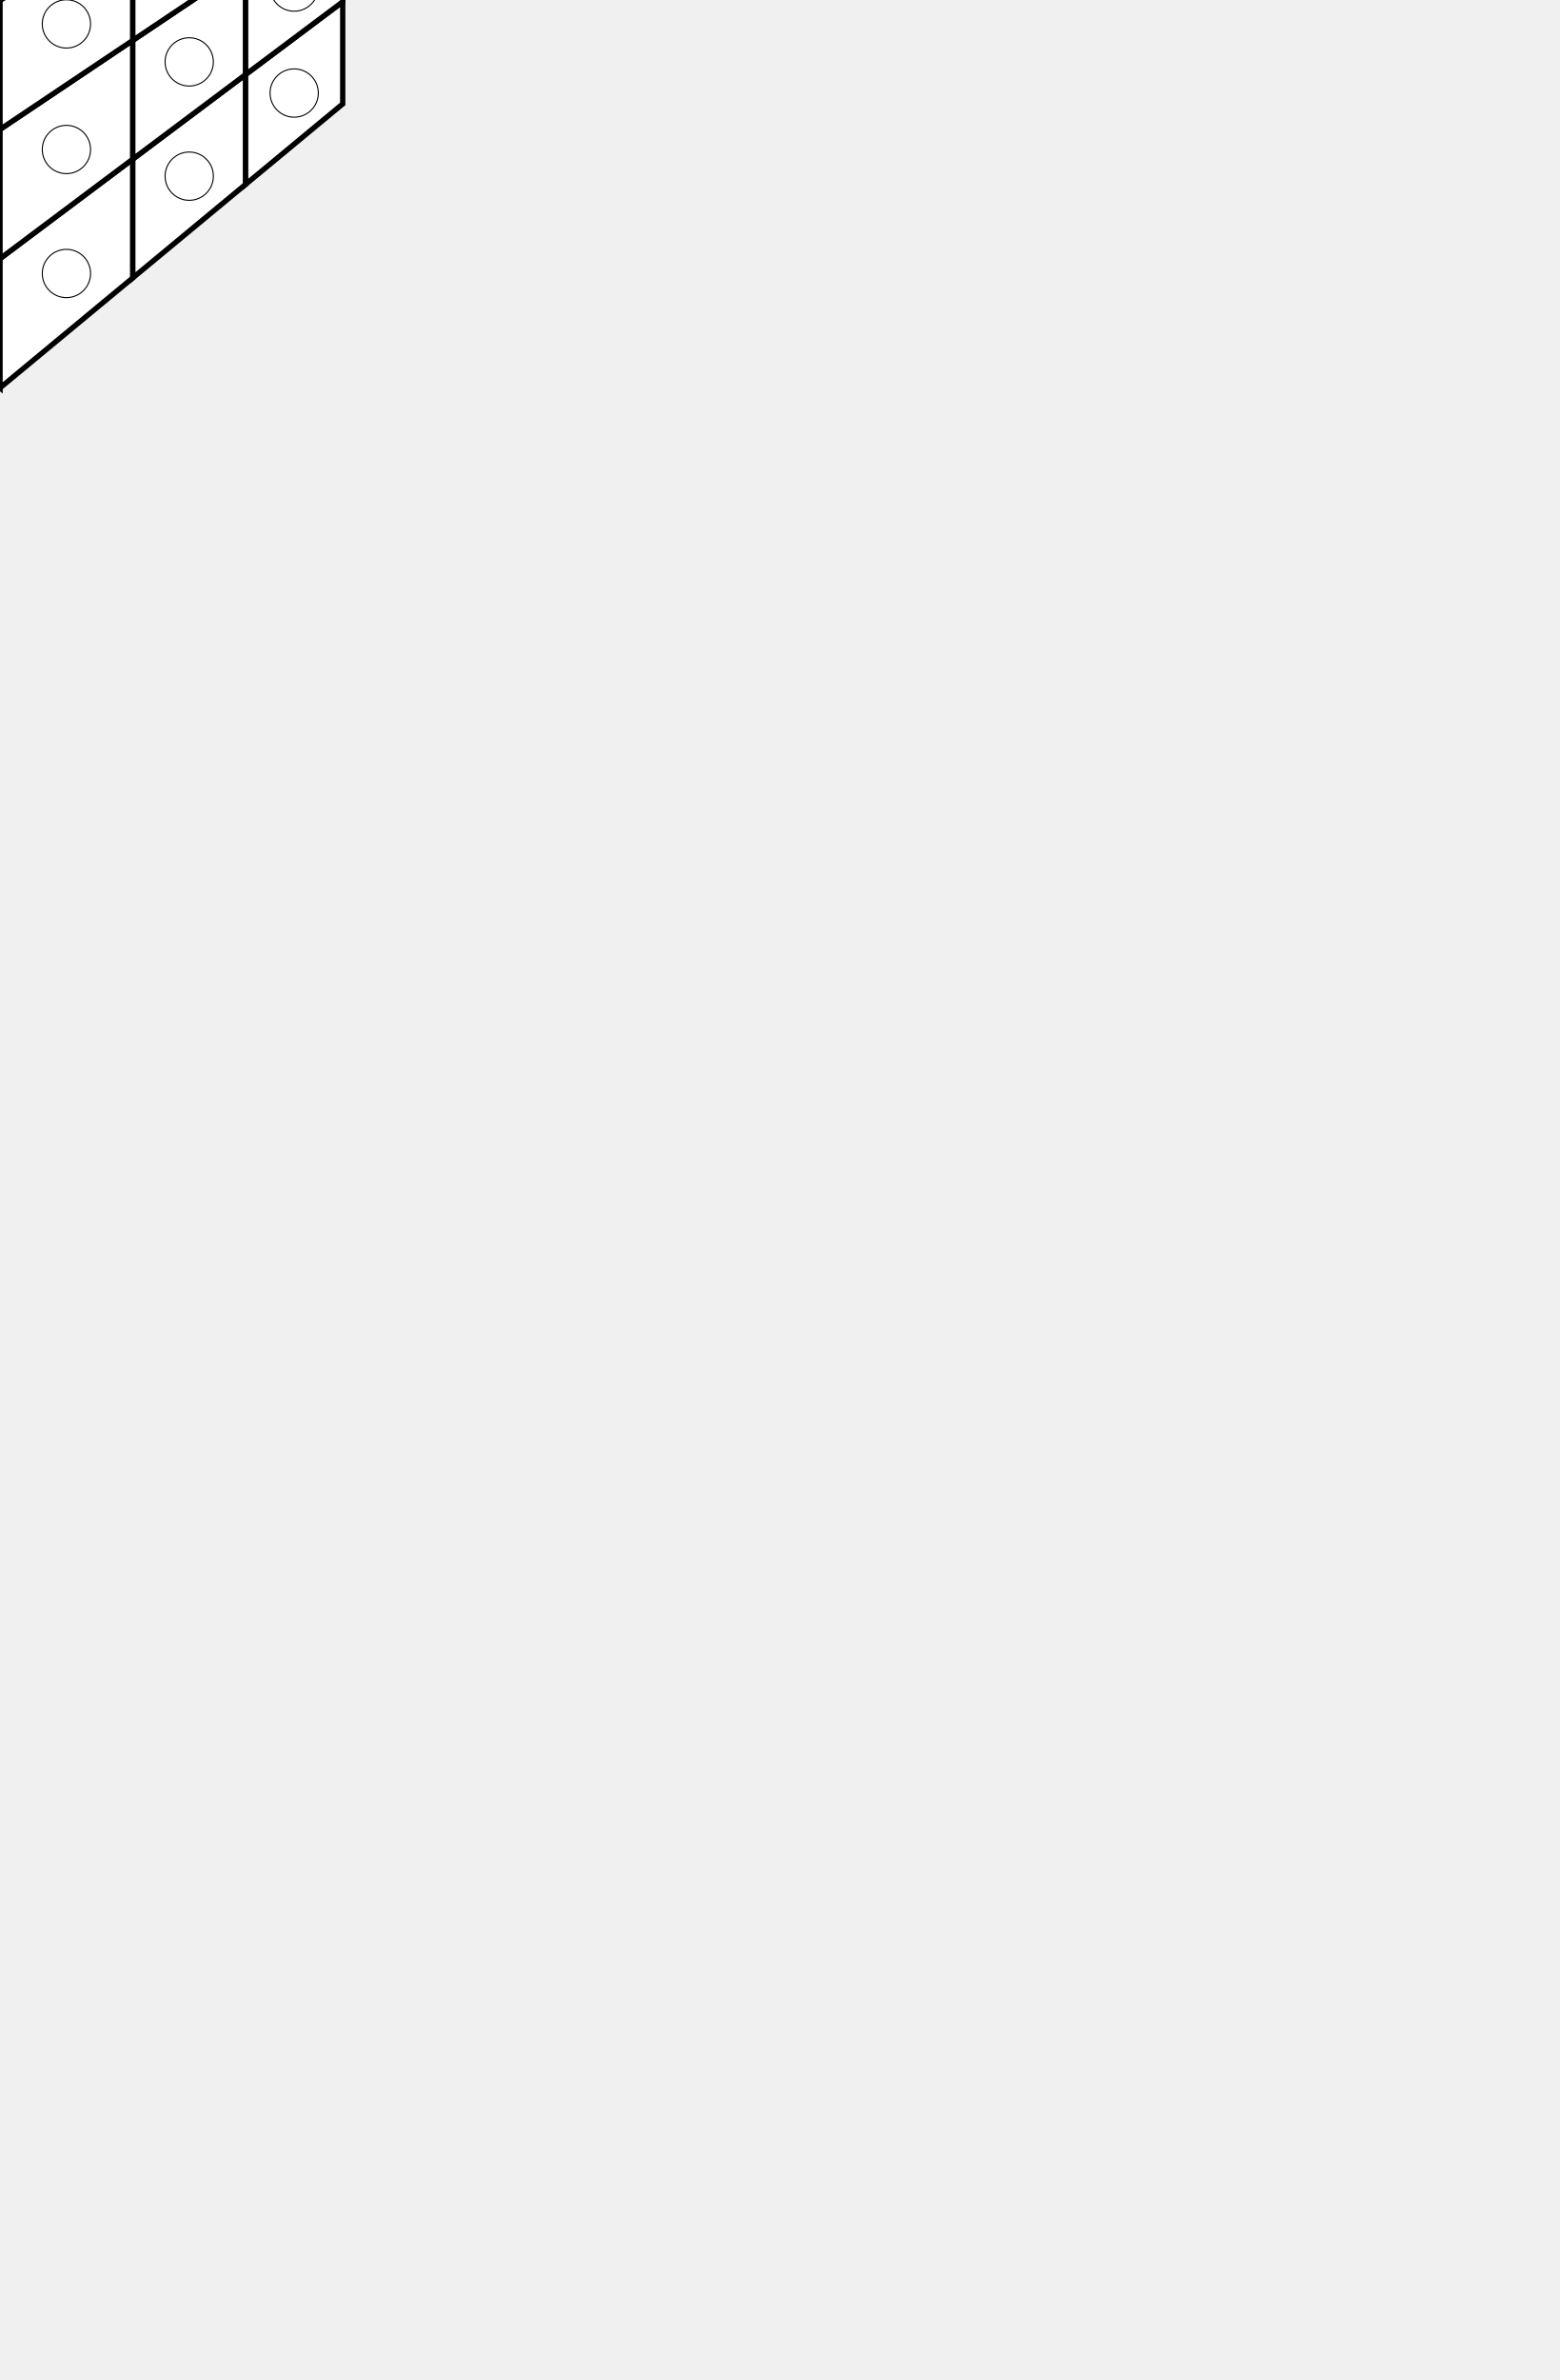
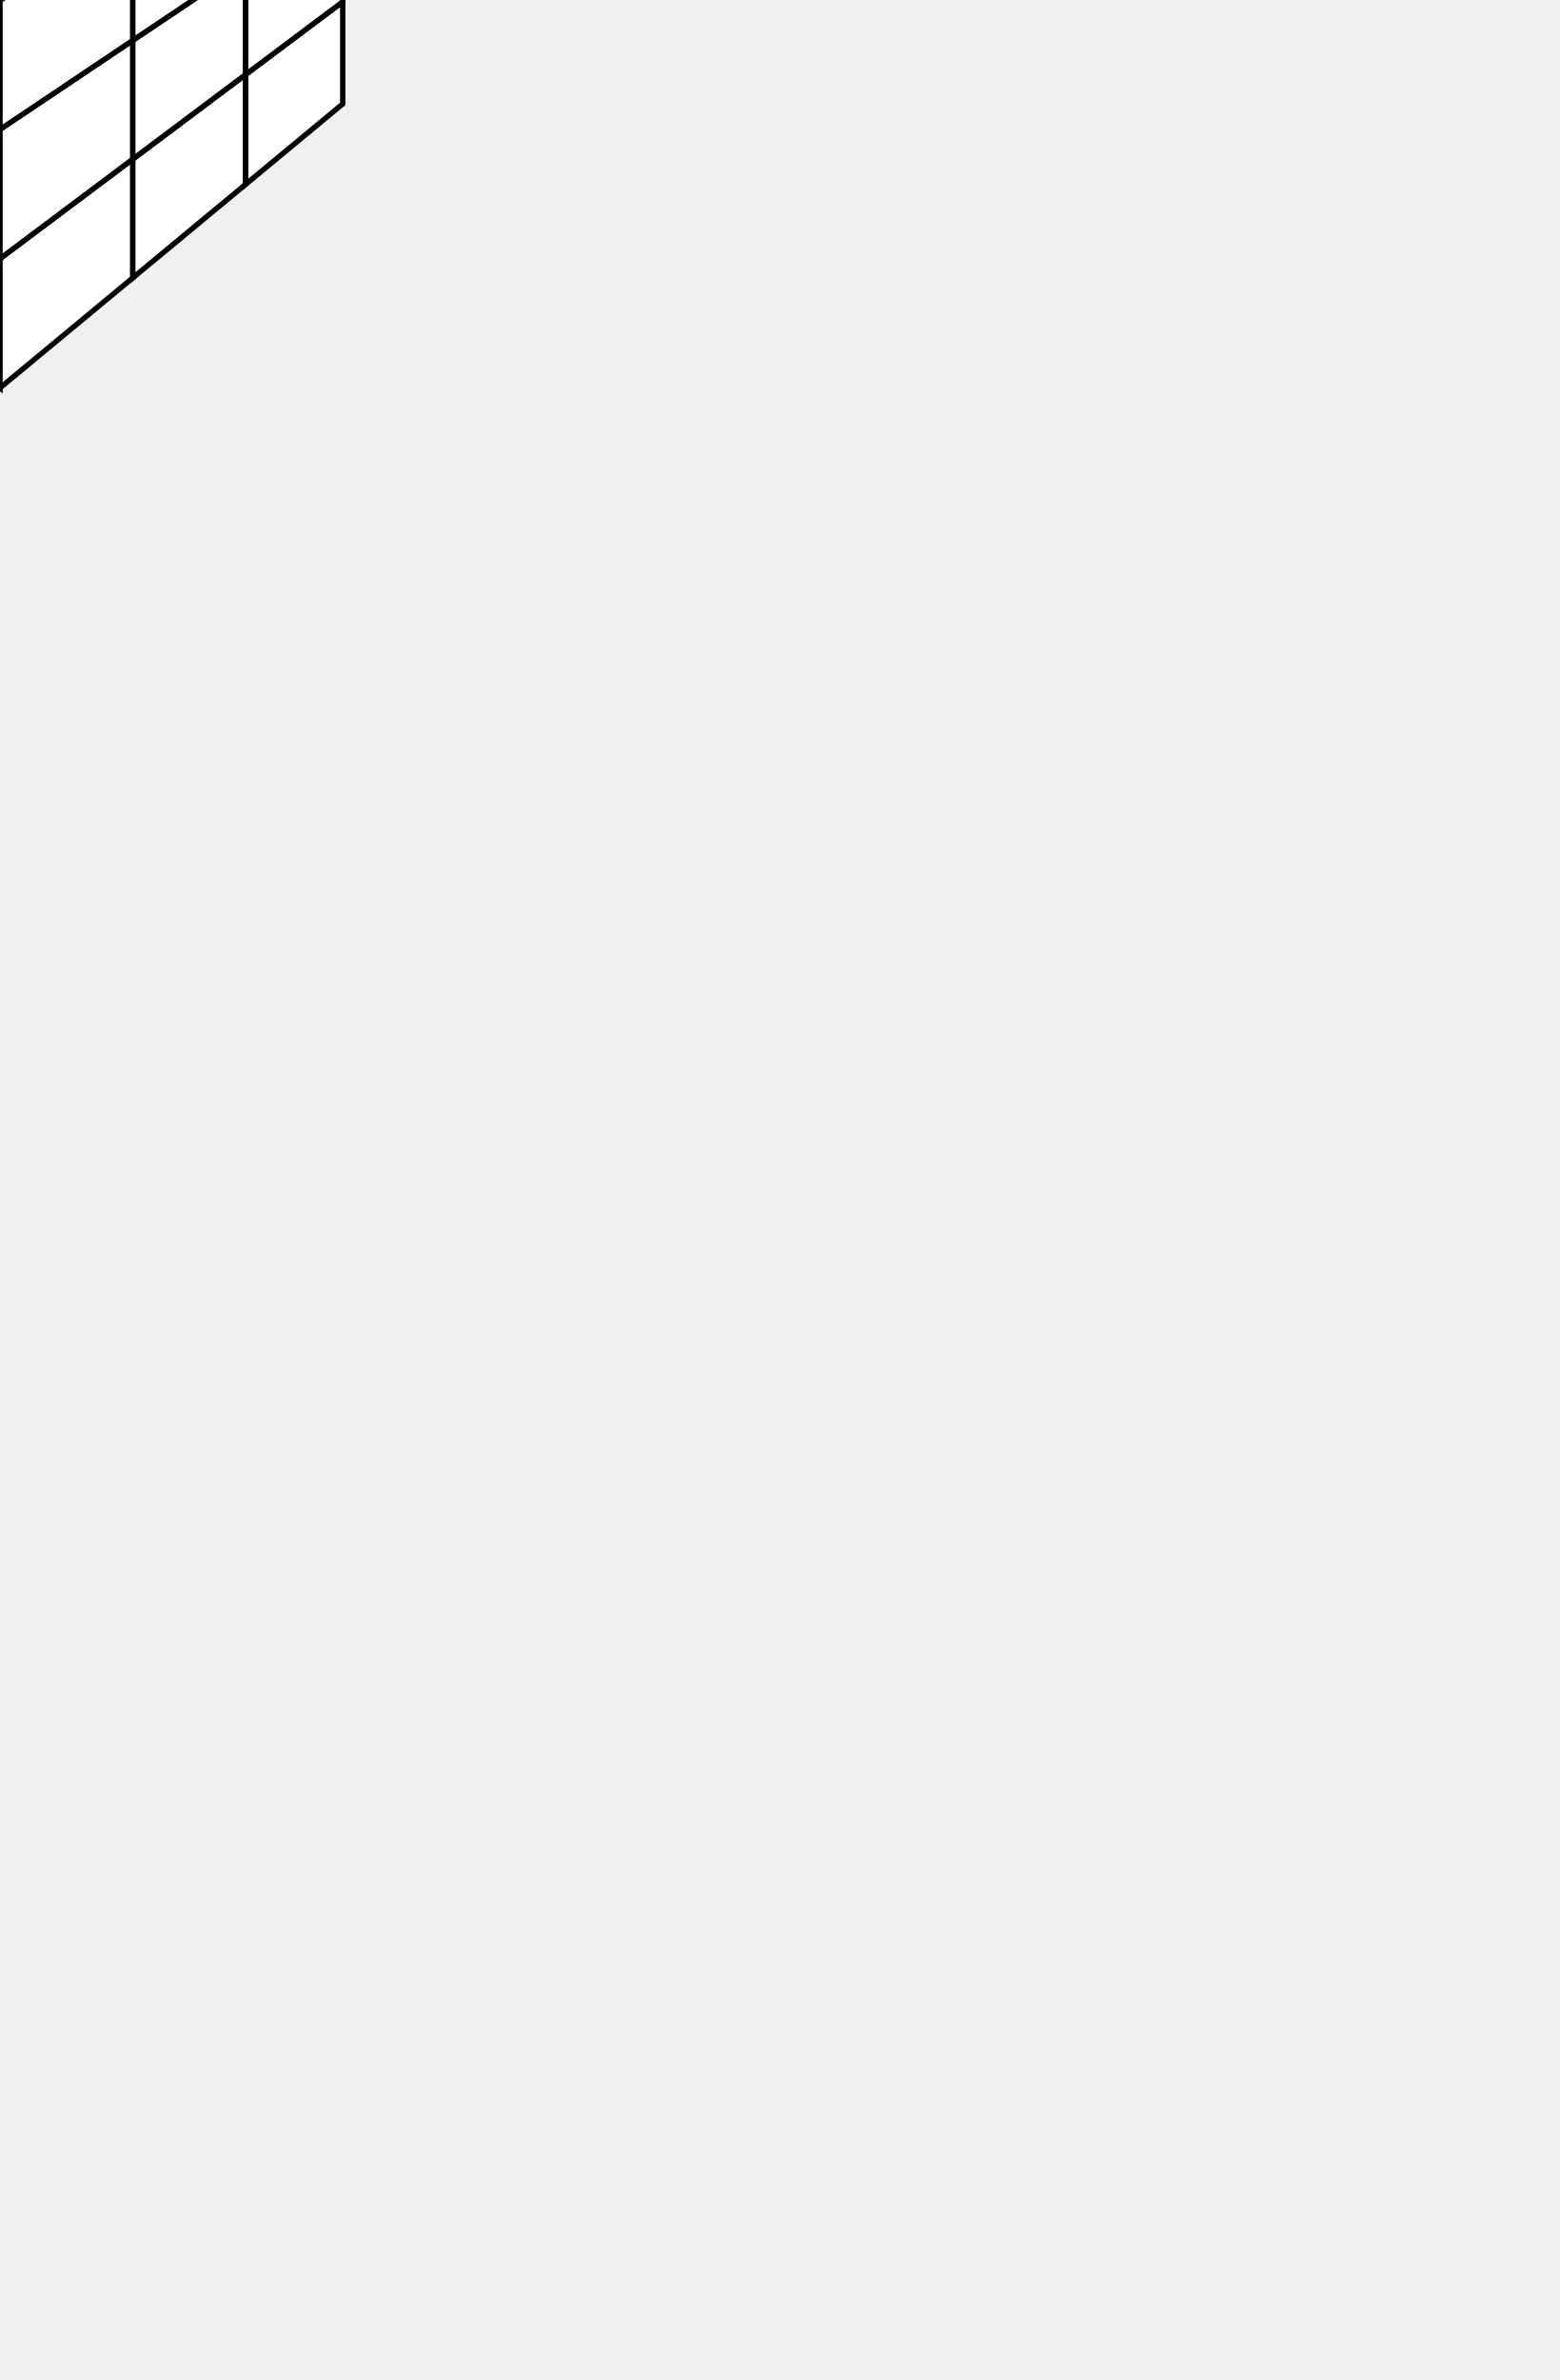
<svg xmlns="http://www.w3.org/2000/svg" version="1.1" id="Layer_1" x="0px" y="0px" width="411px" height="627px" viewBox="0 0 411 627" enable-background="new 0 0 411 627" xml:space="preserve">
+   <circle id="c_2_1_" fill="#FFFFFF" stroke="#000000" stroke-width="0.277" cx="-60.194" cy="-53.361" r="6.36" />
+   <circle id="c_2_2_" fill="#FFFFFF" stroke="#000000" stroke-width="0.277" cx="0" cy="-53.361" r="6.36" />
+   <circle id="c_2_3_" fill="#FFFFFF" stroke="#000000" stroke-width="0.277" cx="60.21" cy="-53.361" r="6.36" />
+   <circle id="c_3_1_" fill="#FFFFFF" stroke="#000000" stroke-width="0.277" cx="32.368" cy="-37.007" r="6.36" />
+   <circle id="c_3" fill="#FFFFFF" stroke="#000000" stroke-width="0.277" cx="-32.355" cy="-37.008" r="6.36" />
+   <circle id="c_4" fill="#FFFFFF" stroke="#000000" stroke-width="0.277" cx="0" cy="-19.097" r="6.36" />
+   <circle id="c_0" fill="#FFFFFF" stroke="#000000" stroke-width="0.277" cx="0" cy="-77.358" r="6.36" />
+   <circle id="c_2" fill="#FFFFFF" stroke="#000000" stroke-width="0.277" cx="28.144" cy="-65.707" r="6.36" />
+   <circle id="c_1" fill="#FFFFFF" stroke="#000000" stroke-width="0.277" cx="-29.091" cy="-66.514" r="6.36" />
+   <circle id="c_2_7_" fill="#FFFFFF" stroke="#000000" stroke-width="0.277" cx="77.52" cy="-31.808" r="6.36" />
+   <circle id="c_2_6_" fill="#FFFFFF" stroke="#000000" stroke-width="0.277" cx="49.862" cy="16.307" r="6.36" />
+   <circle id="c_2_5_" fill="#FFFFFF" stroke="#000000" stroke-width="0.277" cx="17.502" cy="72.05" r="6.36" />
+   <circle id="c_3_3_" fill="#FFFFFF" stroke="#000000" stroke-width="0.277" cx="17.502" cy="39.384" r="6.36" />
+   <circle id="c_3_2_" fill="#FFFFFF" stroke="#000000" stroke-width="0.277" cx="49.863" cy="-13.801" r="6.36" />
+   <circle id="c_4_1_" fill="#FFFFFF" stroke="#000000" stroke-width="0.277" cx="17.501" cy="6.301" r="6.36" />
+   <circle id="c_0_1_" fill="#FFFFFF" stroke="#000000" stroke-width="0.277" cx="77.52" cy="24.513" r="6.36" />
+   <circle id="c_2_4_" fill="#FFFFFF" stroke="#000000" stroke-width="0.277" cx="49.863" cy="46.414" r="6.36" />
+   <circle id="c_1_1_" fill="#FFFFFF" stroke="#000000" stroke-width="0.277" cx="77.519" cy="-3.408" r="6.36" />
+   <circle id="c_2_11_" fill="#FFFFFF" stroke="#000000" stroke-width="0.277" cx="-77.481" cy="-32.296" r="6.36" />
+   <circle id="c_2_10_" fill="#FFFFFF" stroke="#000000" stroke-width="0.277" cx="-49.823" cy="15.819" r="6.36" />
+   <circle id="c_2_9_" fill="#FFFFFF" stroke="#000000" stroke-width="0.277" cx="-17.463" cy="71.562" r="6.36" />
+   <circle id="c_3_5_" fill="#FFFFFF" stroke="#000000" stroke-width="0.277" cx="-17.463" cy="38.896" r="6.36" />
+   <circle id="c_3_4_" fill="#FFFFFF" stroke="#000000" stroke-width="0.277" cx="-49.824" cy="-14.289" r="6.36" />
+   <circle id="c_4_2_" fill="#FFFFFF" stroke="#000000" stroke-width="0.277" cx="-17.463" cy="5.813" r="6.36" />
+   <circle id="c_0_2_" fill="#FFFFFF" stroke="#000000" stroke-width="0.277" cx="-77.481" cy="24.025" r="6.36" />
+   <circle id="c_2_8_" fill="#FFFFFF" stroke="#000000" stroke-width="0.277" cx="-49.825" cy="45.926" r="6.36" />
+   <circle id="c_1_2_" fill="#FFFFFF" stroke="#000000" stroke-width="0.277" cx="-77.48" cy="-3.896" r="6.36" />
  <polygon id="left_5" fill="#FFFFFF" stroke="#000000" stroke-width="1.4" points="0.007,102.184 -34.984,73.196 -34.984,41.913   0.007,68.136 " />
  <polygon id="left_4" fill="#FFFFFF" stroke="#000000" stroke-width="1.4" points="-34.984,73.196 -64.717,48.565 -64.717,19.633   -34.984,41.913 " />
  <polygon id="left_3" fill="#FFFFFF" stroke="#000000" stroke-width="1.4" points="-64.717,48.565 -90.296,27.373 -90.296,0.461   -64.717,19.633 " />
  <polygon id="left_4_1_" fill="#FFFFFF" stroke="#000000" stroke-width="1.4" points="0.007,68.136 -34.984,41.913   -34.984,10.632 0.007,34.088 " />
  <polygon id="left_3_1_" fill="#FFFFFF" stroke="#000000" stroke-width="1.4" points="-34.984,41.913 -64.717,19.633   -64.717,-9.301 -34.984,10.632 " />
  <polygon id="left_2" fill="#FFFFFF" stroke="#000000" stroke-width="1.4" points="-64.717,19.633 -90.296,0.461 -90.296,-26.45   -64.717,-9.301 " />
  <polygon id="left_3_2_" fill="#FFFFFF" stroke="#000000" stroke-width="1.4" points="0.007,34.088 -34.984,10.632   -34.983,-20.652 0.007,0.041 " />
  <polygon id="left_2_1_" fill="#FFFFFF" stroke="#000000" stroke-width="1.4" points="-34.984,10.632 -64.717,-9.301   -64.716,-38.235 -34.983,-20.652 " />
  <polygon id="left_1" fill="#FFFFFF" stroke="#000000" stroke-width="1.4" points="-64.717,-9.301 -90.296,-26.45   -90.296,-53.362 -64.716,-38.235 " />
  <polygon id="right_5" fill="#FFFFFF" stroke="#000000" stroke-width="1.4" points="34.996,73.198 0.007,102.184 0.007,68.136   34.996,41.915 " />
  <polygon id="right_4_1_" fill="#FFFFFF" stroke="#000000" stroke-width="1.4" points="64.729,48.564 34.996,73.198   34.996,41.915 64.729,19.631 " />
  <polygon id="right_3_2_" fill="#FFFFFF" stroke="#000000" stroke-width="1.4" points="90.308,27.374 64.729,48.564   64.729,19.631 90.308,0.462 " />
  <polygon id="right_4" fill="#FFFFFF" stroke="#000000" stroke-width="1.4" points="34.996,41.915 0.007,68.136 0.007,34.088   34.996,10.632 " />
  <polygon id="right_3_1_" fill="#FFFFFF" stroke="#000000" stroke-width="1.4" points="64.729,19.631 34.996,41.915   34.996,10.632 64.729,-9.302 " />
  <polygon id="right_2_1_" fill="#FFFFFF" stroke="#000000" stroke-width="1.4" points="90.308,0.462 64.729,19.631 64.729,-9.302   90.308,-26.448 " />
  <polygon id="right_3" fill="#FFFFFF" stroke="#000000" stroke-width="1.4" points="34.996,10.632 0.007,34.088 0.007,0.042   34.997,-20.652 " />
  <polygon id="right_2" fill="#FFFFFF" stroke="#000000" stroke-width="1.4" points="64.729,-9.302 34.996,10.632 34.997,-20.652   64.73,-38.236 " />
  <polygon id="right_1" fill="#FFFFFF" stroke="#000000" stroke-width="1.4" points="90.308,-26.448 64.729,-9.302 64.73,-38.236   90.31,-53.36 " />
  <polygon id="up_5" fill="#FFFFFF" stroke="#000000" stroke-width="1.4" points="34.997,-20.652 0.007,-38.236 -34.983,-20.652   0.007,0.042 " />
  <polygon id="up_4_1_" fill="#FFFFFF" stroke="#000000" stroke-width="1.4" points="64.73,-38.236 30.109,-53.362 0.007,-38.236   34.997,-20.652 " />
  <polygon id="up_3" fill="#FFFFFF" stroke="#000000" stroke-width="1.4" points="90.31,-53.36 56.278,-66.512 30.109,-53.362   64.73,-38.236 " />
  <polygon id="up_4" fill="#FFFFFF" stroke="#000000" stroke-width="1.4" points="0.007,-38.236 -30.091,-53.362 -64.716,-38.235   -34.983,-20.652 " />
  <polygon id="up_2_1_" fill="#FFFFFF" stroke="#000000" stroke-width="1.4" points="30.109,-53.362 0.009,-66.514   -30.091,-53.362 0.007,-38.236 " />
  <polygon id="up_1_1_" fill="#FFFFFF" stroke="#000000" stroke-width="1.4" points="56.278,-66.512 26.42,-78.052 0.009,-66.514   30.109,-53.362 " />
  <polygon id="up_2" fill="#FFFFFF" stroke="#000000" stroke-width="1.4" points="-30.091,-53.362 -56.261,-66.513   -90.296,-53.362 -64.716,-38.235 " />
  <polygon id="up_1" fill="#FFFFFF" stroke="#000000" stroke-width="1.4" points="0.009,-66.514 -26.401,-78.054 -56.262,-66.513   -30.091,-53.362 " />
  <polygon id="up_0" fill="#FFFFFF" stroke="#000000" stroke-width="1.4" points="26.42,-78.052 0.01,-88.259 -26.401,-78.054   0.009,-66.456 " />
-   <circle id="c_2_1_" fill="#FFFFFF" stroke="#000000" stroke-width="0.277" cx="-60.194" cy="-53.361" r="6.36" />
-   <circle id="c_2_2_" fill="#FFFFFF" stroke="#000000" stroke-width="0.277" cx="0" cy="-53.361" r="6.36" />
-   <circle id="c_2_3_" fill="#FFFFFF" stroke="#000000" stroke-width="0.277" cx="60.21" cy="-53.361" r="6.36" />
-   <circle id="c_3_1_" fill="#FFFFFF" stroke="#000000" stroke-width="0.277" cx="32.368" cy="-37.007" r="6.36" />
-   <circle id="c_3" fill="#FFFFFF" stroke="#000000" stroke-width="0.277" cx="-32.355" cy="-37.008" r="6.36" />
-   <circle id="c_4" fill="#FFFFFF" stroke="#000000" stroke-width="0.277" cx="0" cy="-19.097" r="6.36" />
-   <circle id="c_0" fill="#FFFFFF" stroke="#000000" stroke-width="0.277" cx="0" cy="-77.358" r="6.36" />
-   <circle id="c_2" fill="#FFFFFF" stroke="#000000" stroke-width="0.277" cx="28.144" cy="-65.707" r="6.36" />
-   <circle id="c_1" fill="#FFFFFF" stroke="#000000" stroke-width="0.277" cx="-29.091" cy="-66.514" r="6.36" />
-   <circle id="c_2_7_" fill="#FFFFFF" stroke="#000000" stroke-width="0.277" cx="77.52" cy="-31.808" r="6.36" />
-   <circle id="c_2_6_" fill="#FFFFFF" stroke="#000000" stroke-width="0.277" cx="49.862" cy="16.307" r="6.36" />
-   <circle id="c_2_5_" fill="#FFFFFF" stroke="#000000" stroke-width="0.277" cx="17.502" cy="72.05" r="6.36" />
-   <circle id="c_3_3_" fill="#FFFFFF" stroke="#000000" stroke-width="0.277" cx="17.502" cy="39.384" r="6.36" />
-   <circle id="c_3_2_" fill="#FFFFFF" stroke="#000000" stroke-width="0.277" cx="49.863" cy="-13.801" r="6.36" />
-   <circle id="c_4_1_" fill="#FFFFFF" stroke="#000000" stroke-width="0.277" cx="17.501" cy="6.301" r="6.36" />
-   <circle id="c_0_1_" fill="#FFFFFF" stroke="#000000" stroke-width="0.277" cx="77.52" cy="24.513" r="6.36" />
-   <circle id="c_2_4_" fill="#FFFFFF" stroke="#000000" stroke-width="0.277" cx="49.863" cy="46.414" r="6.36" />
-   <circle id="c_1_1_" fill="#FFFFFF" stroke="#000000" stroke-width="0.277" cx="77.519" cy="-3.408" r="6.36" />
-   <circle id="c_2_11_" fill="#FFFFFF" stroke="#000000" stroke-width="0.277" cx="-77.481" cy="-32.296" r="6.36" />
-   <circle id="c_2_10_" fill="#FFFFFF" stroke="#000000" stroke-width="0.277" cx="-49.823" cy="15.819" r="6.36" />
-   <circle id="c_2_9_" fill="#FFFFFF" stroke="#000000" stroke-width="0.277" cx="-17.463" cy="71.562" r="6.36" />
-   <circle id="c_3_5_" fill="#FFFFFF" stroke="#000000" stroke-width="0.277" cx="-17.463" cy="38.896" r="6.36" />
-   <circle id="c_3_4_" fill="#FFFFFF" stroke="#000000" stroke-width="0.277" cx="-49.824" cy="-14.289" r="6.36" />
-   <circle id="c_4_2_" fill="#FFFFFF" stroke="#000000" stroke-width="0.277" cx="-17.463" cy="5.813" r="6.36" />
-   <circle id="c_0_2_" fill="#FFFFFF" stroke="#000000" stroke-width="0.277" cx="-77.481" cy="24.025" r="6.36" />
-   <circle id="c_2_8_" fill="#FFFFFF" stroke="#000000" stroke-width="0.277" cx="-49.825" cy="45.926" r="6.36" />
-   <circle id="c_1_2_" fill="#FFFFFF" stroke="#000000" stroke-width="0.277" cx="-77.48" cy="-3.896" r="6.36" />
</svg>
